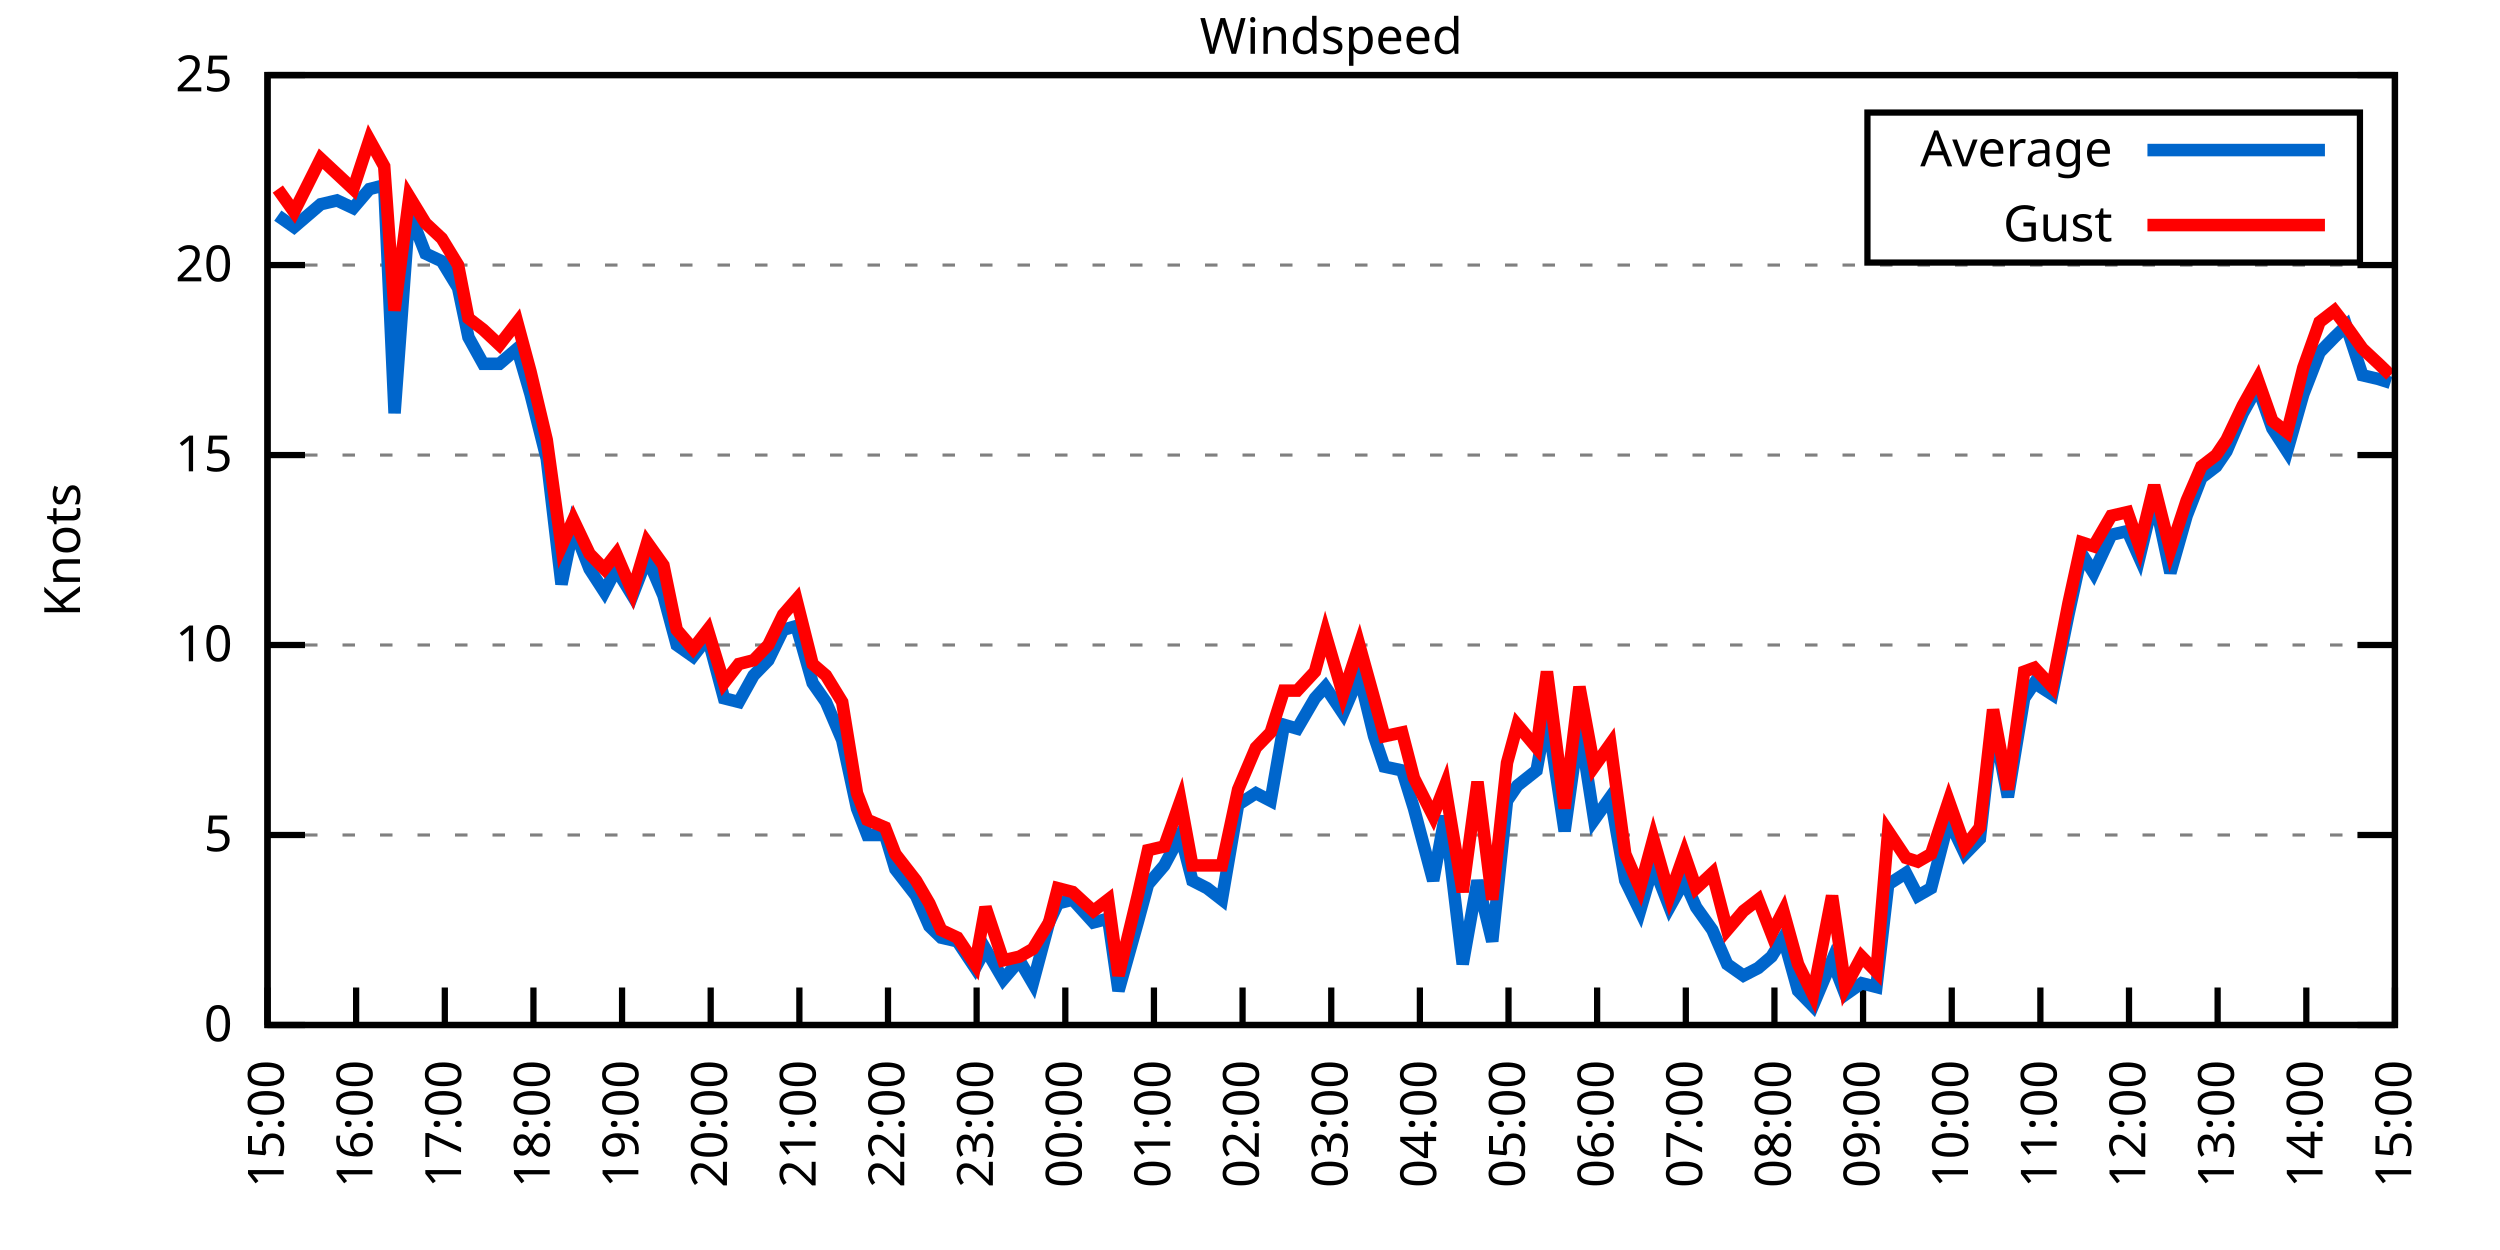
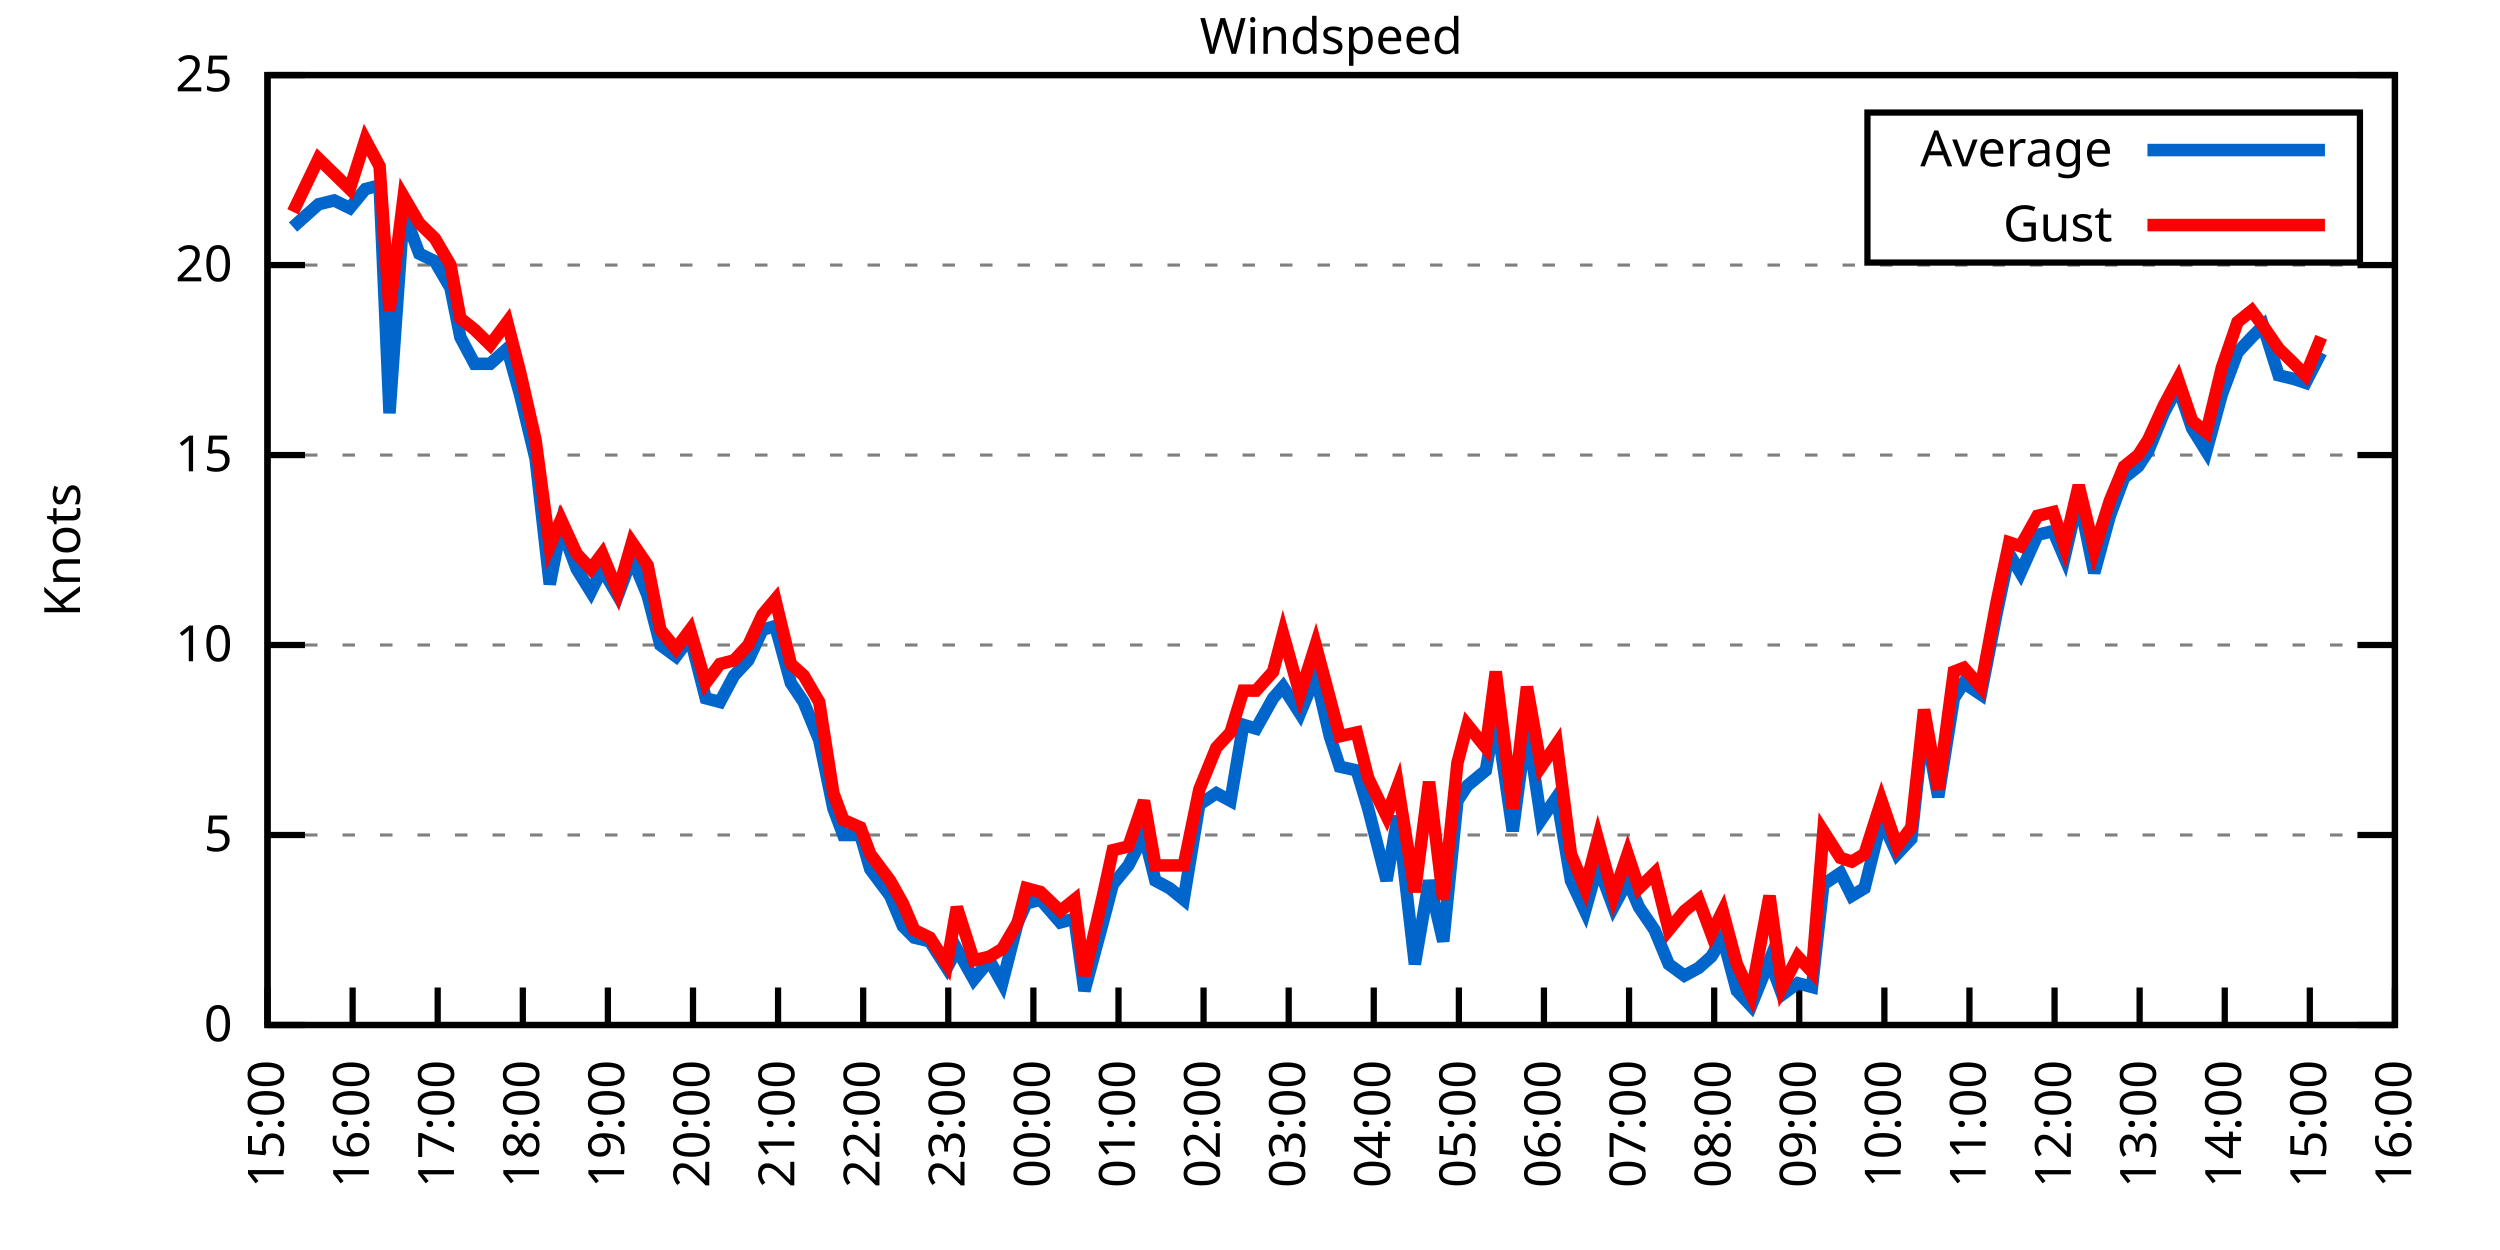
<svg xmlns="http://www.w3.org/2000/svg" xmlns:xlink="http://www.w3.org/1999/xlink" width="400" height="200" viewBox="0 0 400 200">
  <g id="gnuplot_canvas">
    <rect x="0" y="0" width="400" height="200" fill="none" />
    <defs>
      <circle id="gpDot" r="0.5" stroke-width="0.5" stroke="currentColor" />
      <path id="gpPt0" stroke-width="0.333" stroke="currentColor" d="M-1,0 h2 M0,-1 v2" />
      <path id="gpPt1" stroke-width="0.333" stroke="currentColor" d="M-1,-1 L1,1 M1,-1 L-1,1" />
      <path id="gpPt2" stroke-width="0.333" stroke="currentColor" d="M-1,0 L1,0 M0,-1 L0,1 M-1,-1 L1,1 M-1,1 L1,-1" />
      <rect id="gpPt3" stroke-width="0.333" stroke="currentColor" x="-1" y="-1" width="2" height="2" />
      <rect id="gpPt4" stroke-width="0.333" stroke="currentColor" fill="currentColor" x="-1" y="-1" width="2" height="2" />
      <circle id="gpPt5" stroke-width="0.333" stroke="currentColor" cx="0" cy="0" r="1" />
      <use xlink:href="#gpPt5" id="gpPt6" fill="currentColor" stroke="none" />
      <path id="gpPt7" stroke-width="0.333" stroke="currentColor" d="M0,-1.33 L-1.33,0.67 L1.33,0.67 z" />
      <use xlink:href="#gpPt7" id="gpPt8" fill="currentColor" stroke="none" />
      <use xlink:href="#gpPt7" id="gpPt9" stroke="currentColor" transform="rotate(180)" />
      <use xlink:href="#gpPt9" id="gpPt10" fill="currentColor" stroke="none" />
      <use xlink:href="#gpPt3" id="gpPt11" stroke="currentColor" transform="rotate(45)" />
      <use xlink:href="#gpPt11" id="gpPt12" fill="currentColor" stroke="none" />
      <path id="gpPt13" stroke-width="0.333" stroke="currentColor" d="M0,1.330 L1.265,0.411 L0.782,-1.067 L-0.782,-1.076 L-1.265,0.411 z" />
      <use xlink:href="#gpPt13" id="gpPt14" fill="currentColor" stroke="none" />
      <filter id="textbox" filterUnits="objectBoundingBox" x="0" y="0" height="1" width="1">
        <feFlood flood-color="white" flood-opacity="1" result="bgnd" />
        <feComposite in="SourceGraphic" in2="bgnd" operator="atop" />
      </filter>
      <filter id="greybox" filterUnits="objectBoundingBox" x="0" y="0" height="1" width="1">
        <feFlood flood-color="lightgrey" flood-opacity="1" result="grey" />
        <feComposite in="SourceGraphic" in2="grey" operator="atop" />
      </filter>
    </defs>
    <g fill="none" color="white" stroke="currentColor" stroke-width="1.00" stroke-linecap="butt" stroke-linejoin="miter">
</g>
    <g fill="none" color="black" stroke="currentColor" stroke-width="1.00" stroke-linecap="butt" stroke-linejoin="miter">
      <g stroke="none" shape-rendering="crispEdges">
        <polygon fill="rgb(255, 255, 255)" points="42.80,164.00 383.18,164.00 383.18,12.02 42.80,12.02 " />
      </g>
    </g>
    <g fill="none" color="black" stroke="currentColor" stroke-width="1.00" stroke-linecap="butt" stroke-linejoin="miter">
</g>
    <g fill="none" color="black" stroke="black" stroke-width="0.50" stroke-linecap="butt" stroke-linejoin="miter">
</g>
    <g fill="none" color="gray" stroke="currentColor" stroke-width="0.50" stroke-linecap="butt" stroke-linejoin="miter">
      <path stroke="gray" stroke-dasharray="2,4" class="gridline" d="M42.80,164.00 L383.19,164.00  " />
    </g>
    <g fill="none" color="gray" stroke="gray" stroke-width="1.00" stroke-linecap="butt" stroke-linejoin="miter">
</g>
    <g fill="none" color="black" stroke="currentColor" stroke-width="1.00" stroke-linecap="butt" stroke-linejoin="miter">
      <path stroke="black" d="M42.80,164.00 L48.80,164.00 M383.19,164.00 L377.19,164.00  " />
      <g transform="translate(37.20,166.60)" stroke="none" fill="black" font-family="Sans" font-size="8.00" text-anchor="end">
        <text>
          <tspan font-family="Sans"> 0</tspan>
        </text>
      </g>
    </g>
    <g fill="none" color="black" stroke="currentColor" stroke-width="1.00" stroke-linecap="butt" stroke-linejoin="miter">
</g>
    <g fill="none" color="black" stroke="black" stroke-width="0.50" stroke-linecap="butt" stroke-linejoin="miter">
</g>
    <g fill="none" color="gray" stroke="currentColor" stroke-width="0.50" stroke-linecap="butt" stroke-linejoin="miter">
      <path stroke="gray" stroke-dasharray="2,4" class="gridline" d="M42.80,133.60 L383.19,133.60  " />
    </g>
    <g fill="none" color="gray" stroke="gray" stroke-width="1.00" stroke-linecap="butt" stroke-linejoin="miter">
</g>
    <g fill="none" color="black" stroke="currentColor" stroke-width="1.00" stroke-linecap="butt" stroke-linejoin="miter">
      <path stroke="black" d="M42.80,133.60 L48.80,133.60 M383.19,133.60 L377.19,133.60  " />
      <g transform="translate(37.20,136.20)" stroke="none" fill="black" font-family="Sans" font-size="8.00" text-anchor="end">
        <text>
          <tspan font-family="Sans"> 5</tspan>
        </text>
      </g>
    </g>
    <g fill="none" color="black" stroke="currentColor" stroke-width="1.00" stroke-linecap="butt" stroke-linejoin="miter">
</g>
    <g fill="none" color="black" stroke="black" stroke-width="0.50" stroke-linecap="butt" stroke-linejoin="miter">
</g>
    <g fill="none" color="gray" stroke="currentColor" stroke-width="0.50" stroke-linecap="butt" stroke-linejoin="miter">
      <path stroke="gray" stroke-dasharray="2,4" class="gridline" d="M42.80,103.20 L383.19,103.20  " />
    </g>
    <g fill="none" color="gray" stroke="gray" stroke-width="1.00" stroke-linecap="butt" stroke-linejoin="miter">
</g>
    <g fill="none" color="black" stroke="currentColor" stroke-width="1.00" stroke-linecap="butt" stroke-linejoin="miter">
      <path stroke="black" d="M42.80,103.20 L48.80,103.20 M383.19,103.20 L377.19,103.20  " />
      <g transform="translate(37.20,105.80)" stroke="none" fill="black" font-family="Sans" font-size="8.00" text-anchor="end">
        <text>
          <tspan font-family="Sans"> 10</tspan>
        </text>
      </g>
    </g>
    <g fill="none" color="black" stroke="currentColor" stroke-width="1.00" stroke-linecap="butt" stroke-linejoin="miter">
</g>
    <g fill="none" color="black" stroke="black" stroke-width="0.50" stroke-linecap="butt" stroke-linejoin="miter">
</g>
    <g fill="none" color="gray" stroke="currentColor" stroke-width="0.50" stroke-linecap="butt" stroke-linejoin="miter">
      <path stroke="gray" stroke-dasharray="2,4" class="gridline" d="M42.80,72.81 L383.19,72.81  " />
    </g>
    <g fill="none" color="gray" stroke="gray" stroke-width="1.00" stroke-linecap="butt" stroke-linejoin="miter">
</g>
    <g fill="none" color="black" stroke="currentColor" stroke-width="1.00" stroke-linecap="butt" stroke-linejoin="miter">
      <path stroke="black" d="M42.80,72.81 L48.80,72.81 M383.19,72.81 L377.19,72.81  " />
      <g transform="translate(37.20,75.41)" stroke="none" fill="black" font-family="Sans" font-size="8.00" text-anchor="end">
        <text>
          <tspan font-family="Sans"> 15</tspan>
        </text>
      </g>
    </g>
    <g fill="none" color="black" stroke="currentColor" stroke-width="1.00" stroke-linecap="butt" stroke-linejoin="miter">
</g>
    <g fill="none" color="black" stroke="black" stroke-width="0.50" stroke-linecap="butt" stroke-linejoin="miter">
</g>
    <g fill="none" color="gray" stroke="currentColor" stroke-width="0.50" stroke-linecap="butt" stroke-linejoin="miter">
      <path stroke="gray" stroke-dasharray="2,4" class="gridline" d="M42.80,42.41 L383.19,42.41  " />
    </g>
    <g fill="none" color="gray" stroke="gray" stroke-width="1.00" stroke-linecap="butt" stroke-linejoin="miter">
</g>
    <g fill="none" color="black" stroke="currentColor" stroke-width="1.00" stroke-linecap="butt" stroke-linejoin="miter">
      <path stroke="black" d="M42.80,42.41 L48.80,42.41 M383.19,42.41 L377.19,42.41  " />
      <g transform="translate(37.20,45.01)" stroke="none" fill="black" font-family="Sans" font-size="8.00" text-anchor="end">
        <text>
          <tspan font-family="Sans"> 20</tspan>
        </text>
      </g>
    </g>
    <g fill="none" color="black" stroke="currentColor" stroke-width="1.00" stroke-linecap="butt" stroke-linejoin="miter">
</g>
    <g fill="none" color="black" stroke="black" stroke-width="0.50" stroke-linecap="butt" stroke-linejoin="miter">
</g>
    <g fill="none" color="gray" stroke="currentColor" stroke-width="0.50" stroke-linecap="butt" stroke-linejoin="miter">
      <path stroke="gray" stroke-dasharray="2,4" class="gridline" d="M42.80,12.01 L383.19,12.01  " />
    </g>
    <g fill="none" color="gray" stroke="gray" stroke-width="1.00" stroke-linecap="butt" stroke-linejoin="miter">
</g>
    <g fill="none" color="black" stroke="currentColor" stroke-width="1.00" stroke-linecap="butt" stroke-linejoin="miter">
      <path stroke="black" d="M42.80,12.01 L48.80,12.01 M383.19,12.01 L377.19,12.01  " />
      <g transform="translate(37.20,14.61)" stroke="none" fill="black" font-family="Sans" font-size="8.00" text-anchor="end">
        <text>
          <tspan font-family="Sans"> 25</tspan>
        </text>
      </g>
    </g>
    <g fill="none" color="black" stroke="currentColor" stroke-width="1.00" stroke-linecap="butt" stroke-linejoin="miter">
      <path stroke="black" d="M42.80,164.00 L42.80,158.00  " />
      <g transform="translate(45.40,169.60) rotate(270.00)" stroke="none" fill="black" font-family="Sans" font-size="8.00" text-anchor="end">
        <text>
          <tspan font-family="Sans">15:00</tspan>
        </text>
      </g>
    </g>
    <g fill="none" color="black" stroke="currentColor" stroke-width="1.00" stroke-linecap="butt" stroke-linejoin="miter">
-       <path stroke="black" d="M56.98,164.00 L56.98,158.00  " />
-       <g transform="translate(59.58,169.60) rotate(270.00)" stroke="none" fill="black" font-family="Sans" font-size="8.00" text-anchor="end">
+       <path stroke="black" d="M56.42,164.00 L56.42,158.00  " />
+       <g transform="translate(59.02,169.60) rotate(270.00)" stroke="none" fill="black" font-family="Sans" font-size="8.00" text-anchor="end">
        <text>
          <tspan font-family="Sans">16:00</tspan>
        </text>
      </g>
    </g>
    <g fill="none" color="black" stroke="currentColor" stroke-width="1.00" stroke-linecap="butt" stroke-linejoin="miter">
-       <path stroke="black" d="M71.17,164.00 L71.17,158.00  " />
-       <g transform="translate(73.77,169.60) rotate(270.00)" stroke="none" fill="black" font-family="Sans" font-size="8.00" text-anchor="end">
+       <path stroke="black" d="M70.03,164.00 L70.03,158.00  " />
+       <g transform="translate(72.63,169.60) rotate(270.00)" stroke="none" fill="black" font-family="Sans" font-size="8.00" text-anchor="end">
        <text>
          <tspan font-family="Sans">17:00</tspan>
        </text>
      </g>
    </g>
    <g fill="none" color="black" stroke="currentColor" stroke-width="1.00" stroke-linecap="butt" stroke-linejoin="miter">
-       <path stroke="black" d="M85.35,164.00 L85.35,158.00  " />
-       <g transform="translate(87.95,169.60) rotate(270.00)" stroke="none" fill="black" font-family="Sans" font-size="8.00" text-anchor="end">
+       <path stroke="black" d="M83.65,164.00 L83.65,158.00  " />
+       <g transform="translate(86.25,169.60) rotate(270.00)" stroke="none" fill="black" font-family="Sans" font-size="8.00" text-anchor="end">
        <text>
          <tspan font-family="Sans">18:00</tspan>
        </text>
      </g>
    </g>
    <g fill="none" color="black" stroke="currentColor" stroke-width="1.00" stroke-linecap="butt" stroke-linejoin="miter">
-       <path stroke="black" d="M99.53,164.00 L99.53,158.00  " />
-       <g transform="translate(102.13,169.60) rotate(270.00)" stroke="none" fill="black" font-family="Sans" font-size="8.00" text-anchor="end">
+       <path stroke="black" d="M97.26,164.00 L97.26,158.00  " />
+       <g transform="translate(99.86,169.60) rotate(270.00)" stroke="none" fill="black" font-family="Sans" font-size="8.00" text-anchor="end">
        <text>
          <tspan font-family="Sans">19:00</tspan>
        </text>
      </g>
    </g>
    <g fill="none" color="black" stroke="currentColor" stroke-width="1.00" stroke-linecap="butt" stroke-linejoin="miter">
-       <path stroke="black" d="M113.71,164.00 L113.71,158.00  " />
-       <g transform="translate(116.31,169.60) rotate(270.00)" stroke="none" fill="black" font-family="Sans" font-size="8.00" text-anchor="end">
+       <path stroke="black" d="M110.88,164.00 L110.88,158.00  " />
+       <g transform="translate(113.48,169.60) rotate(270.00)" stroke="none" fill="black" font-family="Sans" font-size="8.00" text-anchor="end">
        <text>
          <tspan font-family="Sans">20:00</tspan>
        </text>
      </g>
    </g>
    <g fill="none" color="black" stroke="currentColor" stroke-width="1.00" stroke-linecap="butt" stroke-linejoin="miter">
-       <path stroke="black" d="M127.90,164.00 L127.90,158.00  " />
-       <g transform="translate(130.50,169.60) rotate(270.00)" stroke="none" fill="black" font-family="Sans" font-size="8.00" text-anchor="end">
+       <path stroke="black" d="M124.49,164.00 L124.49,158.00  " />
+       <g transform="translate(127.09,169.60) rotate(270.00)" stroke="none" fill="black" font-family="Sans" font-size="8.00" text-anchor="end">
        <text>
          <tspan font-family="Sans">21:00</tspan>
        </text>
      </g>
    </g>
    <g fill="none" color="black" stroke="currentColor" stroke-width="1.00" stroke-linecap="butt" stroke-linejoin="miter">
-       <path stroke="black" d="M142.08,164.00 L142.08,158.00  " />
-       <g transform="translate(144.68,169.60) rotate(270.00)" stroke="none" fill="black" font-family="Sans" font-size="8.00" text-anchor="end">
+       <path stroke="black" d="M138.11,164.00 L138.11,158.00  " />
+       <g transform="translate(140.71,169.60) rotate(270.00)" stroke="none" fill="black" font-family="Sans" font-size="8.00" text-anchor="end">
        <text>
          <tspan font-family="Sans">22:00</tspan>
        </text>
      </g>
    </g>
    <g fill="none" color="black" stroke="currentColor" stroke-width="1.00" stroke-linecap="butt" stroke-linejoin="miter">
-       <path stroke="black" d="M156.26,164.00 L156.26,158.00  " />
-       <g transform="translate(158.86,169.60) rotate(270.00)" stroke="none" fill="black" font-family="Sans" font-size="8.00" text-anchor="end">
+       <path stroke="black" d="M151.72,164.00 L151.72,158.00  " />
+       <g transform="translate(154.32,169.60) rotate(270.00)" stroke="none" fill="black" font-family="Sans" font-size="8.00" text-anchor="end">
        <text>
          <tspan font-family="Sans">23:00</tspan>
        </text>
      </g>
    </g>
    <g fill="none" color="black" stroke="currentColor" stroke-width="1.00" stroke-linecap="butt" stroke-linejoin="miter">
-       <path stroke="black" d="M170.45,164.00 L170.45,158.00  " />
-       <g transform="translate(173.05,169.60) rotate(270.00)" stroke="none" fill="black" font-family="Sans" font-size="8.00" text-anchor="end">
+       <path stroke="black" d="M165.34,164.00 L165.34,158.00  " />
+       <g transform="translate(167.94,169.60) rotate(270.00)" stroke="none" fill="black" font-family="Sans" font-size="8.00" text-anchor="end">
        <text>
          <tspan font-family="Sans">00:00</tspan>
        </text>
      </g>
    </g>
    <g fill="none" color="black" stroke="currentColor" stroke-width="1.00" stroke-linecap="butt" stroke-linejoin="miter">
-       <path stroke="black" d="M184.63,164.00 L184.63,158.00  " />
-       <g transform="translate(187.23,169.60) rotate(270.00)" stroke="none" fill="black" font-family="Sans" font-size="8.00" text-anchor="end">
+       <path stroke="black" d="M178.96,164.00 L178.96,158.00  " />
+       <g transform="translate(181.56,169.60) rotate(270.00)" stroke="none" fill="black" font-family="Sans" font-size="8.00" text-anchor="end">
        <text>
          <tspan font-family="Sans">01:00</tspan>
        </text>
      </g>
    </g>
    <g fill="none" color="black" stroke="currentColor" stroke-width="1.00" stroke-linecap="butt" stroke-linejoin="miter">
-       <path stroke="black" d="M198.81,164.00 L198.81,158.00  " />
-       <g transform="translate(201.41,169.60) rotate(270.00)" stroke="none" fill="black" font-family="Sans" font-size="8.00" text-anchor="end">
+       <path stroke="black" d="M192.57,164.00 L192.57,158.00  " />
+       <g transform="translate(195.17,169.60) rotate(270.00)" stroke="none" fill="black" font-family="Sans" font-size="8.00" text-anchor="end">
        <text>
          <tspan font-family="Sans">02:00</tspan>
        </text>
      </g>
    </g>
    <g fill="none" color="black" stroke="currentColor" stroke-width="1.00" stroke-linecap="butt" stroke-linejoin="miter">
-       <path stroke="black" d="M213.00,164.00 L213.00,158.00  " />
-       <g transform="translate(215.60,169.60) rotate(270.00)" stroke="none" fill="black" font-family="Sans" font-size="8.00" text-anchor="end">
+       <path stroke="black" d="M206.19,164.00 L206.19,158.00  " />
+       <g transform="translate(208.79,169.60) rotate(270.00)" stroke="none" fill="black" font-family="Sans" font-size="8.00" text-anchor="end">
        <text>
          <tspan font-family="Sans">03:00</tspan>
        </text>
      </g>
    </g>
    <g fill="none" color="black" stroke="currentColor" stroke-width="1.00" stroke-linecap="butt" stroke-linejoin="miter">
-       <path stroke="black" d="M227.18,164.00 L227.18,158.00  " />
-       <g transform="translate(229.78,169.60) rotate(270.00)" stroke="none" fill="black" font-family="Sans" font-size="8.00" text-anchor="end">
+       <path stroke="black" d="M219.80,164.00 L219.80,158.00  " />
+       <g transform="translate(222.40,169.60) rotate(270.00)" stroke="none" fill="black" font-family="Sans" font-size="8.00" text-anchor="end">
        <text>
          <tspan font-family="Sans">04:00</tspan>
        </text>
      </g>
    </g>
    <g fill="none" color="black" stroke="currentColor" stroke-width="1.00" stroke-linecap="butt" stroke-linejoin="miter">
-       <path stroke="black" d="M241.36,164.00 L241.36,158.00  " />
-       <g transform="translate(243.96,169.60) rotate(270.00)" stroke="none" fill="black" font-family="Sans" font-size="8.00" text-anchor="end">
+       <path stroke="black" d="M233.42,164.00 L233.42,158.00  " />
+       <g transform="translate(236.02,169.60) rotate(270.00)" stroke="none" fill="black" font-family="Sans" font-size="8.00" text-anchor="end">
        <text>
          <tspan font-family="Sans">05:00</tspan>
        </text>
      </g>
    </g>
    <g fill="none" color="black" stroke="currentColor" stroke-width="1.00" stroke-linecap="butt" stroke-linejoin="miter">
-       <path stroke="black" d="M255.54,164.00 L255.54,158.00  " />
-       <g transform="translate(258.14,169.60) rotate(270.00)" stroke="none" fill="black" font-family="Sans" font-size="8.00" text-anchor="end">
+       <path stroke="black" d="M247.03,164.00 L247.03,158.00  " />
+       <g transform="translate(249.63,169.60) rotate(270.00)" stroke="none" fill="black" font-family="Sans" font-size="8.00" text-anchor="end">
        <text>
          <tspan font-family="Sans">06:00</tspan>
        </text>
      </g>
    </g>
    <g fill="none" color="black" stroke="currentColor" stroke-width="1.00" stroke-linecap="butt" stroke-linejoin="miter">
-       <path stroke="black" d="M269.73,164.00 L269.73,158.00  " />
-       <g transform="translate(272.33,169.60) rotate(270.00)" stroke="none" fill="black" font-family="Sans" font-size="8.00" text-anchor="end">
+       <path stroke="black" d="M260.65,164.00 L260.65,158.00  " />
+       <g transform="translate(263.25,169.60) rotate(270.00)" stroke="none" fill="black" font-family="Sans" font-size="8.00" text-anchor="end">
        <text>
          <tspan font-family="Sans">07:00</tspan>
        </text>
      </g>
    </g>
    <g fill="none" color="black" stroke="currentColor" stroke-width="1.00" stroke-linecap="butt" stroke-linejoin="miter">
-       <path stroke="black" d="M283.91,164.00 L283.91,158.00  " />
-       <g transform="translate(286.51,169.60) rotate(270.00)" stroke="none" fill="black" font-family="Sans" font-size="8.00" text-anchor="end">
+       <path stroke="black" d="M274.27,164.00 L274.27,158.00  " />
+       <g transform="translate(276.87,169.60) rotate(270.00)" stroke="none" fill="black" font-family="Sans" font-size="8.00" text-anchor="end">
        <text>
          <tspan font-family="Sans">08:00</tspan>
        </text>
      </g>
    </g>
    <g fill="none" color="black" stroke="currentColor" stroke-width="1.00" stroke-linecap="butt" stroke-linejoin="miter">
-       <path stroke="black" d="M298.09,164.00 L298.09,158.00  " />
-       <g transform="translate(300.69,169.60) rotate(270.00)" stroke="none" fill="black" font-family="Sans" font-size="8.00" text-anchor="end">
+       <path stroke="black" d="M287.88,164.00 L287.88,158.00  " />
+       <g transform="translate(290.48,169.60) rotate(270.00)" stroke="none" fill="black" font-family="Sans" font-size="8.00" text-anchor="end">
        <text>
          <tspan font-family="Sans">09:00</tspan>
        </text>
      </g>
    </g>
    <g fill="none" color="black" stroke="currentColor" stroke-width="1.00" stroke-linecap="butt" stroke-linejoin="miter">
-       <path stroke="black" d="M312.28,164.00 L312.28,158.00  " />
-       <g transform="translate(314.88,169.60) rotate(270.00)" stroke="none" fill="black" font-family="Sans" font-size="8.00" text-anchor="end">
+       <path stroke="black" d="M301.50,164.00 L301.50,158.00  " />
+       <g transform="translate(304.10,169.60) rotate(270.00)" stroke="none" fill="black" font-family="Sans" font-size="8.00" text-anchor="end">
        <text>
          <tspan font-family="Sans">10:00</tspan>
        </text>
      </g>
    </g>
    <g fill="none" color="black" stroke="currentColor" stroke-width="1.00" stroke-linecap="butt" stroke-linejoin="miter">
-       <path stroke="black" d="M326.46,164.00 L326.46,158.00  " />
-       <g transform="translate(329.06,169.60) rotate(270.00)" stroke="none" fill="black" font-family="Sans" font-size="8.00" text-anchor="end">
+       <path stroke="black" d="M315.11,164.00 L315.11,158.00  " />
+       <g transform="translate(317.71,169.60) rotate(270.00)" stroke="none" fill="black" font-family="Sans" font-size="8.00" text-anchor="end">
        <text>
          <tspan font-family="Sans">11:00</tspan>
        </text>
      </g>
    </g>
    <g fill="none" color="black" stroke="currentColor" stroke-width="1.00" stroke-linecap="butt" stroke-linejoin="miter">
-       <path stroke="black" d="M340.64,164.00 L340.64,158.00  " />
-       <g transform="translate(343.24,169.60) rotate(270.00)" stroke="none" fill="black" font-family="Sans" font-size="8.00" text-anchor="end">
+       <path stroke="black" d="M328.73,164.00 L328.73,158.00  " />
+       <g transform="translate(331.33,169.60) rotate(270.00)" stroke="none" fill="black" font-family="Sans" font-size="8.00" text-anchor="end">
        <text>
          <tspan font-family="Sans">12:00</tspan>
        </text>
      </g>
    </g>
    <g fill="none" color="black" stroke="currentColor" stroke-width="1.00" stroke-linecap="butt" stroke-linejoin="miter">
-       <path stroke="black" d="M354.82,164.00 L354.82,158.00  " />
-       <g transform="translate(357.42,169.60) rotate(270.00)" stroke="none" fill="black" font-family="Sans" font-size="8.00" text-anchor="end">
+       <path stroke="black" d="M342.34,164.00 L342.34,158.00  " />
+       <g transform="translate(344.94,169.60) rotate(270.00)" stroke="none" fill="black" font-family="Sans" font-size="8.00" text-anchor="end">
        <text>
          <tspan font-family="Sans">13:00</tspan>
        </text>
      </g>
    </g>
    <g fill="none" color="black" stroke="currentColor" stroke-width="1.00" stroke-linecap="butt" stroke-linejoin="miter">
-       <path stroke="black" d="M369.01,164.00 L369.01,158.00  " />
-       <g transform="translate(371.61,169.60) rotate(270.00)" stroke="none" fill="black" font-family="Sans" font-size="8.00" text-anchor="end">
+       <path stroke="black" d="M355.96,164.00 L355.96,158.00  " />
+       <g transform="translate(358.56,169.60) rotate(270.00)" stroke="none" fill="black" font-family="Sans" font-size="8.00" text-anchor="end">
        <text>
          <tspan font-family="Sans">14:00</tspan>
+         </text>
+       </g>
+     </g>
+     <g fill="none" color="black" stroke="currentColor" stroke-width="1.00" stroke-linecap="butt" stroke-linejoin="miter">
+       <path stroke="black" d="M369.57,164.00 L369.57,158.00  " />
+       <g transform="translate(372.17,169.60) rotate(270.00)" stroke="none" fill="black" font-family="Sans" font-size="8.00" text-anchor="end">
+         <text>
+           <tspan font-family="Sans">15:00</tspan>
        </text>
      </g>
    </g>
    <g fill="none" color="black" stroke="currentColor" stroke-width="1.00" stroke-linecap="butt" stroke-linejoin="miter">
      <path stroke="black" d="M383.19,164.00 L383.19,158.00  " />
      <g transform="translate(385.79,169.60) rotate(270.00)" stroke="none" fill="black" font-family="Sans" font-size="8.00" text-anchor="end">
        <text>
-           <tspan font-family="Sans">15:00</tspan>
+           <tspan font-family="Sans">16:00</tspan>
        </text>
      </g>
    </g>
    <g fill="none" color="black" stroke="currentColor" stroke-width="1.00" stroke-linecap="butt" stroke-linejoin="miter">
</g>
    <g fill="none" color="black" stroke="currentColor" stroke-width="1.00" stroke-linecap="butt" stroke-linejoin="miter">
      <path stroke="black" d="M42.80,12.01 L42.80,164.00 L383.19,164.00 L383.19,12.01 L42.80,12.01 Z  " />
    </g>
    <g fill="none" color="black" stroke="currentColor" stroke-width="1.00" stroke-linecap="butt" stroke-linejoin="miter">
</g>
    <g fill="none" color="black" stroke="currentColor" stroke-width="1.00" stroke-linecap="butt" stroke-linejoin="miter">
      <path stroke="black" d="M298.79,42.01 L298.79,18.01 L377.59,18.01 L377.59,42.01 L298.79,42.01 Z  " />
    </g>
    <g id="Windspeed_plot_1">
      <g fill="none" color="white" stroke="black" stroke-width="2.00" stroke-linecap="butt" stroke-linejoin="miter">
</g>
      <g fill="none" color="black" stroke="currentColor" stroke-width="2.00" stroke-linecap="butt" stroke-linejoin="miter">
        <g transform="translate(337.99,26.61)" stroke="none" fill="black" font-family="Sans" font-size="8.00" text-anchor="end">
          <text>
            <tspan font-family="Sans">Average</tspan>
          </text>
        </g>
      </g>
      <g fill="none" color="black" stroke="currentColor" stroke-width="2.00" stroke-linecap="butt" stroke-linejoin="miter">
-         <path stroke="rgb(  0, 102, 204)" d="M343.59,24.01 L371.99,24.01 M44.45,34.50 L47.05,36.33 L51.31,32.68 L53.91,32.07 L56.51,33.29 L59.11,30.25   L61.47,29.64 L63.13,66.12 L65.49,33.90 L68.09,40.58 L70.69,41.80 L73.29,46.06 L74.95,53.96 L77.31,58.21   L79.91,58.21 L82.75,55.78 L84.88,63.08 L87.48,73.41 L89.84,93.48 L91.73,84.36 L94.33,91.04 L96.70,94.69   L98.59,91.04 L101.19,95.30 L103.55,89.22 L106.15,95.30 L108.28,103.20 L110.88,105.03 L113.24,101.99 L115.84,111.72   L118.21,112.32 L120.57,108.07 L122.93,105.64 L125.30,100.77 L127.42,100.16 L130.02,109.28 L132.15,112.32 L134.75,118.40   L137.12,129.35 L138.77,133.60 L141.61,133.60 L143.26,139.07 L146.57,143.33 L148.70,148.19 L150.59,150.02 L153.19,150.62   L156.03,154.88 L157.68,151.84 L160.52,156.70 L163.12,153.66 L165.25,157.31 L167.85,147.59 L169.26,144.55 L171.63,143.94   L174.94,147.59 L177.30,146.98 L178.96,158.53 L182.03,147.59 L183.68,141.51 L186.28,138.47 L188.88,133.60 L190.78,140.90   L193.14,142.11 L195.50,143.94 L198.10,128.74 L200.94,126.91 L203.30,128.13 L205.43,115.97 L207.56,116.58 L210.39,111.72   L212.05,109.89 L214.89,114.15 L217.49,108.07 L219.85,117.80 L221.50,122.66 L224.34,123.27 L226.23,129.35 L229.31,140.90   L231.20,130.56 L234.03,154.27 L236.40,140.90 L238.76,150.62 L241.12,128.13 L242.78,125.70 L245.85,123.27 L247.51,114.15   L250.34,132.99 L252.71,115.97 L255.07,131.17 L257.67,127.52 L260.04,140.90 L262.40,145.76 L264.53,138.47 L267.13,145.15   L269.49,140.90 L271.38,145.15 L273.98,148.80 L276.35,154.27 L278.95,156.10 L281.31,154.88 L283.44,153.06 L285.33,150.02   L287.69,158.53 L290.06,160.96 L293.13,153.66 L295.26,159.14 L297.86,157.31 L300.22,157.92 L302.11,141.51 L304.95,139.68   L306.84,143.33 L308.97,142.11 L311.80,131.17 L314.40,136.64 L316.77,134.21 L318.89,115.36 L321.26,127.52 L323.86,111.72   L325.51,109.28 L328.35,111.11 L330.95,98.34 L333.08,88.61 L334.97,91.65 L337.80,85.57 L340.40,84.97 L342.30,89.22   L344.66,79.49 L347.26,91.65 L349.86,82.53 L352.22,76.45 L354.59,74.63 L356.24,72.20 L358.84,66.12 L361.21,61.86   L363.57,68.55 L365.93,72.20 L368.53,63.08 L371.13,56.39 L373.50,53.96 L375.39,52.14 L377.99,60.04 L380.59,60.65   L382.48,61.25  " />
+         <path stroke="rgb(  0, 102, 204)" d="M343.59,24.01 L371.99,24.01 M46.88,36.33 L50.97,32.68 L53.47,32.07 L55.96,33.29 L58.46,30.25 L60.73,29.64   L62.32,66.12 L64.58,33.90 L67.08,40.58 L69.58,41.80 L72.07,46.06 L73.66,53.96 L75.93,58.21 L78.43,58.21   L81.15,55.78 L83.19,63.08 L85.69,73.41 L87.96,93.48 L89.77,84.36 L92.27,91.04 L94.54,94.69 L96.35,91.04   L98.85,95.30 L101.12,89.22 L103.62,95.30 L105.66,103.20 L108.15,105.03 L110.42,101.99 L112.92,111.72 L115.19,112.32   L117.46,108.07 L119.73,105.64 L122.00,100.77 L124.04,100.16 L126.54,109.28 L128.58,112.32 L131.07,118.40 L133.34,129.35   L134.93,133.60 L137.66,133.60 L139.24,139.07 L142.42,143.33 L144.46,148.19 L146.28,150.02 L148.77,150.62 L151.50,154.88   L153.09,151.84 L155.81,156.70 L158.31,153.66 L160.35,157.31 L162.84,147.59 L164.21,144.55 L166.48,143.94 L169.65,147.59   L171.92,146.98 L173.51,158.53 L176.46,147.59 L178.05,141.51 L180.54,138.47 L183.04,133.60 L184.86,140.90 L187.13,142.11   L189.39,143.94 L191.89,128.74 L194.61,126.91 L196.88,128.13 L198.93,115.97 L200.97,116.58 L203.69,111.72 L205.28,109.89   L208.00,114.15 L210.50,108.07 L212.77,117.80 L214.36,122.66 L217.08,123.27 L218.90,129.35 L221.85,140.90 L223.66,130.56   L226.38,154.27 L228.65,140.90 L230.92,150.62 L233.19,128.13 L234.78,125.70 L237.73,123.27 L239.32,114.15 L242.04,132.99   L244.31,115.97 L246.58,131.17 L249.08,127.52 L251.35,140.90 L253.61,145.76 L255.66,138.47 L258.15,145.15 L260.42,140.90   L262.24,145.15 L264.73,148.80 L267.00,154.27 L269.50,156.10 L271.77,154.88 L273.81,153.06 L275.63,150.02 L277.90,158.53   L280.17,160.96 L283.12,153.66 L285.16,159.14 L287.65,157.31 L289.92,157.92 L291.74,141.51 L294.46,139.68 L296.28,143.33   L298.32,142.11 L301.04,131.17 L303.54,136.64 L305.81,134.21 L307.85,115.36 L310.12,127.52 L312.62,111.72 L314.20,109.28   L316.93,111.11 L319.42,98.34 L321.47,88.61 L323.28,91.65 L326.00,85.57 L328.50,84.97 L330.32,89.22 L332.59,79.49   L335.08,91.65 L337.58,82.53 L339.85,76.45 L342.12,74.63 L343.70,72.20 L346.20,66.12 L348.47,61.86 L350.74,68.55   L353.01,72.20 L355.50,63.08 L358.00,56.39 L360.27,53.96 L362.09,52.14 L364.58,60.04 L367.08,60.65 L368.89,61.25   L371.39,56.39  " />
      </g>
    </g>
    <g id="Windspeed_plot_2">
      <g fill="none" color="black" stroke="currentColor" stroke-width="2.00" stroke-linecap="butt" stroke-linejoin="miter">
        <g transform="translate(337.99,38.61)" stroke="none" fill="black" font-family="Sans" font-size="8.00" text-anchor="end">
          <text>
            <tspan font-family="Sans">Gust</tspan>
          </text>
        </g>
      </g>
      <g fill="none" color="black" stroke="currentColor" stroke-width="2.00" stroke-linecap="butt" stroke-linejoin="miter">
-         <path stroke="rgb(255,   0,   0)" d="M343.59,36.01 L371.99,36.01 M44.45,30.25 L47.05,33.90 L51.31,25.39 L53.91,27.82 L56.51,30.25 L59.11,22.35   L61.47,26.60 L63.13,49.70 L65.49,31.46 L68.09,35.72 L70.69,38.15 L73.29,42.41 L74.95,50.92 L77.31,52.74   L79.91,55.18 L82.75,51.53 L84.88,59.43 L87.48,70.37 L89.84,87.40 L91.73,83.14 L94.33,88.61 L96.70,91.04   L98.59,88.61 L101.19,94.69 L103.55,86.79 L106.15,90.44 L108.28,100.77 L110.88,103.81 L113.24,100.77 L115.84,109.28   L118.21,106.24 L120.57,105.64 L122.93,103.20 L125.30,98.34 L127.42,95.91 L130.02,106.24 L132.15,108.07 L134.75,112.32   L137.12,126.91 L138.77,131.17 L141.61,132.39 L143.26,136.64 L146.57,140.90 L148.70,144.55 L150.59,148.80 L153.19,150.02   L156.03,154.27 L157.68,145.15 L160.52,153.66 L163.12,153.06 L165.25,151.84 L167.85,147.59 L169.26,142.11 L171.63,142.72   L174.94,145.76 L177.30,143.94 L178.96,156.10 L182.03,143.33 L183.68,136.03 L186.28,135.43 L188.88,128.13 L190.78,138.47   L193.14,138.47 L195.50,138.47 L198.10,126.31 L200.94,119.62 L203.30,117.19 L205.43,110.50 L207.56,110.50 L210.39,107.46   L212.05,101.38 L214.89,111.11 L217.49,103.20 L219.85,111.72 L221.50,117.80 L224.34,117.19 L226.23,124.48 L229.31,130.56   L231.20,125.70 L234.03,142.72 L236.40,125.09 L238.76,143.94 L241.12,122.05 L242.78,115.97 L245.85,119.62 L247.51,107.46   L250.34,129.35 L252.71,109.89 L255.07,122.66 L257.67,119.01 L260.04,136.64 L262.40,142.11 L264.53,134.21 L267.13,143.33   L269.49,136.64 L271.38,142.11 L273.98,139.68 L276.35,148.80 L278.95,145.76 L281.31,143.94 L283.44,149.41 L285.33,145.76   L287.69,154.27 L290.06,159.14 L293.13,143.33 L295.26,157.92 L297.86,153.06 L300.22,155.49 L302.11,132.99 L304.95,137.25   L306.84,137.86 L308.97,136.64 L311.80,128.13 L314.40,135.43 L316.77,132.39 L318.89,113.54 L321.26,126.31 L323.86,107.46   L325.51,106.85 L328.35,109.89 L330.95,96.52 L333.08,86.79 L334.97,87.40 L337.80,82.53 L340.40,81.93 L342.30,87.40   L344.66,77.67 L347.26,88.00 L349.86,80.10 L352.22,74.63 L354.59,72.81 L356.24,70.37 L358.84,64.90 L361.21,60.65   L363.57,67.33 L365.93,69.16 L368.53,58.82 L371.13,51.53 L373.50,49.70 L375.39,52.14 L377.99,55.78 L380.59,58.21   L382.48,60.04  " />
+         <path stroke="rgb(255,   0,   0)" d="M343.59,36.01 L371.99,36.01 M46.88,33.90 L50.97,25.39 L53.47,27.82 L55.96,30.25 L58.46,22.35 L60.73,26.60   L62.32,49.70 L64.58,31.46 L67.08,35.72 L69.58,38.15 L72.07,42.41 L73.66,50.92 L75.93,52.74 L78.43,55.18   L81.15,51.53 L83.19,59.43 L85.69,70.37 L87.96,87.40 L89.77,83.14 L92.27,88.61 L94.54,91.04 L96.35,88.61   L98.85,94.69 L101.12,86.79 L103.62,90.44 L105.66,100.77 L108.15,103.81 L110.42,100.77 L112.92,109.28 L115.19,106.24   L117.46,105.64 L119.73,103.20 L122.00,98.34 L124.04,95.91 L126.54,106.24 L128.58,108.07 L131.07,112.32 L133.34,126.91   L134.93,131.17 L137.66,132.39 L139.24,136.64 L142.42,140.90 L144.46,144.55 L146.28,148.80 L148.77,150.02 L151.50,154.27   L153.09,145.15 L155.81,153.66 L158.31,153.06 L160.35,151.84 L162.84,147.59 L164.21,142.11 L166.48,142.72 L169.65,145.76   L171.92,143.94 L173.51,156.10 L176.46,143.33 L178.05,136.03 L180.54,135.43 L183.04,128.13 L184.86,138.47 L187.13,138.47   L189.39,138.47 L191.89,126.31 L194.61,119.62 L196.88,117.19 L198.93,110.50 L200.97,110.50 L203.69,107.46 L205.28,101.38   L208.00,111.11 L210.50,103.20 L212.77,111.72 L214.36,117.80 L217.08,117.19 L218.90,124.48 L221.85,130.56 L223.66,125.70   L226.38,142.72 L228.65,125.09 L230.92,143.94 L233.19,122.05 L234.78,115.97 L237.73,119.62 L239.32,107.46 L242.04,129.35   L244.31,109.89 L246.58,122.66 L249.08,119.01 L251.35,136.64 L253.61,142.11 L255.66,134.21 L258.15,143.33 L260.42,136.64   L262.24,142.11 L264.73,139.68 L267.00,148.80 L269.50,145.76 L271.77,143.94 L273.81,149.41 L275.63,145.76 L277.90,154.27   L280.17,159.14 L283.12,143.33 L285.16,157.92 L287.65,153.06 L289.92,155.49 L291.74,132.99 L294.46,137.25 L296.28,137.86   L298.32,136.64 L301.04,128.13 L303.54,135.43 L305.81,132.39 L307.85,113.54 L310.12,126.31 L312.62,107.46 L314.20,106.85   L316.93,109.89 L319.42,96.52 L321.47,86.79 L323.28,87.40 L326.00,82.53 L328.50,81.93 L330.32,87.40 L332.59,77.67   L335.08,88.00 L337.58,80.10 L339.85,74.63 L342.12,72.81 L343.70,70.37 L346.20,64.90 L348.47,60.65 L350.74,67.33   L353.01,69.16 L355.50,58.82 L358.00,51.53 L360.27,49.70 L362.09,52.14 L364.58,55.78 L367.08,58.21 L368.89,60.04   L371.39,53.96  " />
      </g>
    </g>
    <g fill="none" color="black" stroke="currentColor" stroke-width="2.00" stroke-linecap="butt" stroke-linejoin="miter">
</g>
    <g fill="none" color="black" stroke="black" stroke-width="1.00" stroke-linecap="butt" stroke-linejoin="miter">
</g>
    <g fill="none" color="black" stroke="currentColor" stroke-width="1.00" stroke-linecap="butt" stroke-linejoin="miter">
      <path stroke="black" d="M42.80,12.01 L42.80,164.00 L383.19,164.00 L383.19,12.01 L42.80,12.01 Z  " />
      <g transform="translate(12.80,88.01) rotate(270.00)" stroke="none" fill="black" font-family="Sans" font-size="8.00" text-anchor="middle">
        <text>
          <tspan font-family="Sans">Knots</tspan>
        </text>
      </g>
    </g>
    <g fill="none" color="black" stroke="currentColor" stroke-width="1.00" stroke-linecap="butt" stroke-linejoin="miter">
</g>
    <g fill="none" color="black" stroke="currentColor" stroke-width="1.00" stroke-linecap="butt" stroke-linejoin="miter">
      <g transform="translate(212.99,8.61)" stroke="none" fill="black" font-family="Sans" font-size="8.00" text-anchor="middle">
        <text>
          <tspan font-family="Sans">Windspeed</tspan>
        </text>
      </g>
    </g>
    <g fill="none" color="black" stroke="currentColor" stroke-width="1.00" stroke-linecap="butt" stroke-linejoin="miter">
</g>
  </g>
</svg>
